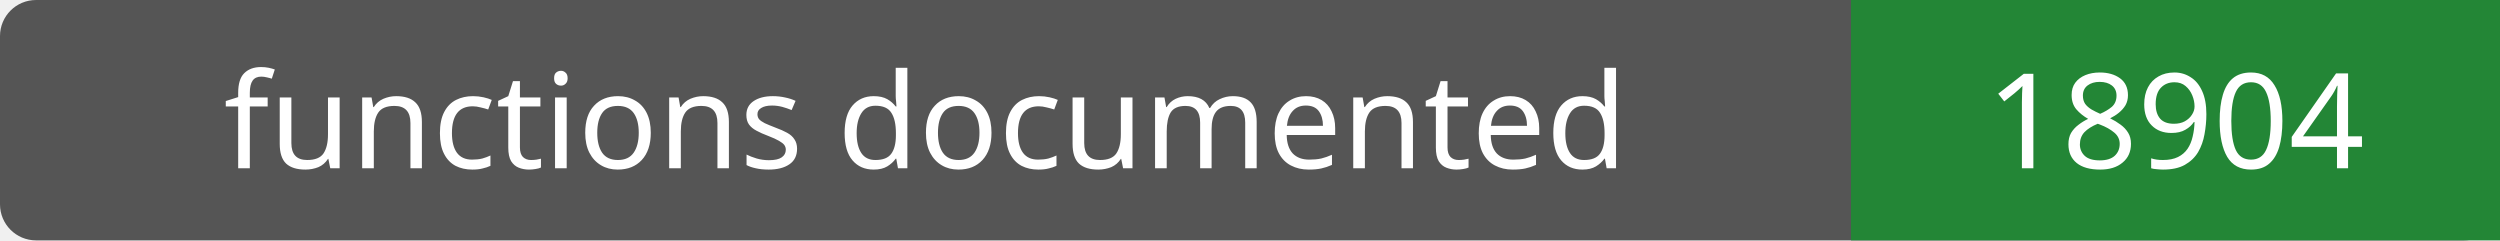
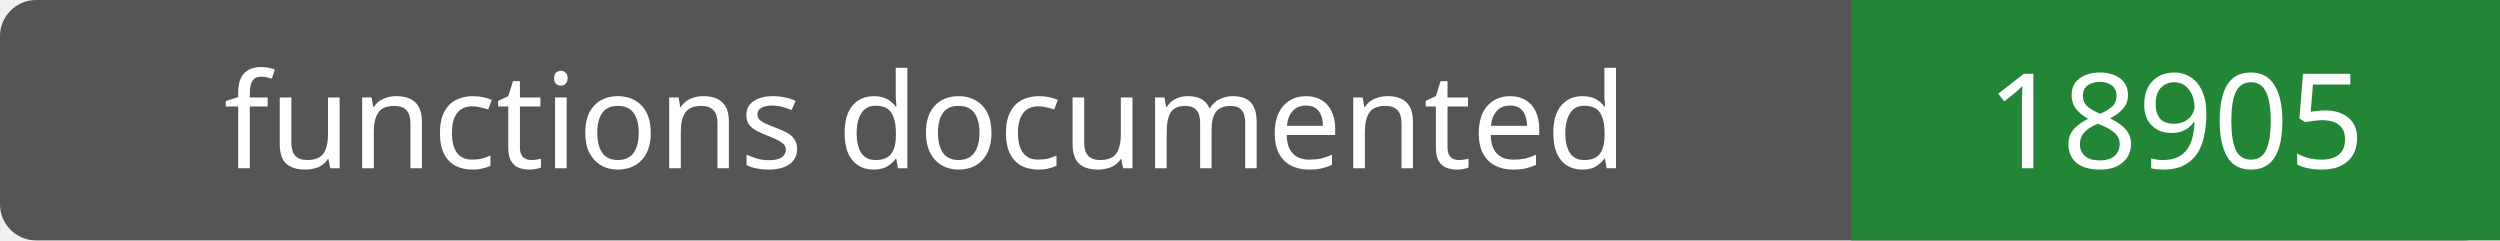
- <svg xmlns="http://www.w3.org/2000/svg" width="208" height="20" role="img" aria-label="functions documented: 18904">
+ <svg xmlns="http://www.w3.org/2000/svg" width="208" height="20" role="img" aria-label="functions documented: 18905">
  <rect width="208" height="20" rx="3" fill="#555" />
  <path fill="#238636" d="M154 0h54v20H154z" />
  <g fill="#fff" text-anchor="middle" font-family="Verdana,sans-serif" font-size="11">
    <text x="77.0" y="14">functions documented</text>
-     <text x="181.0" y="14">18904</text>
+     <text x="181.0" y="14">18905</text>
  </g>
</svg>
